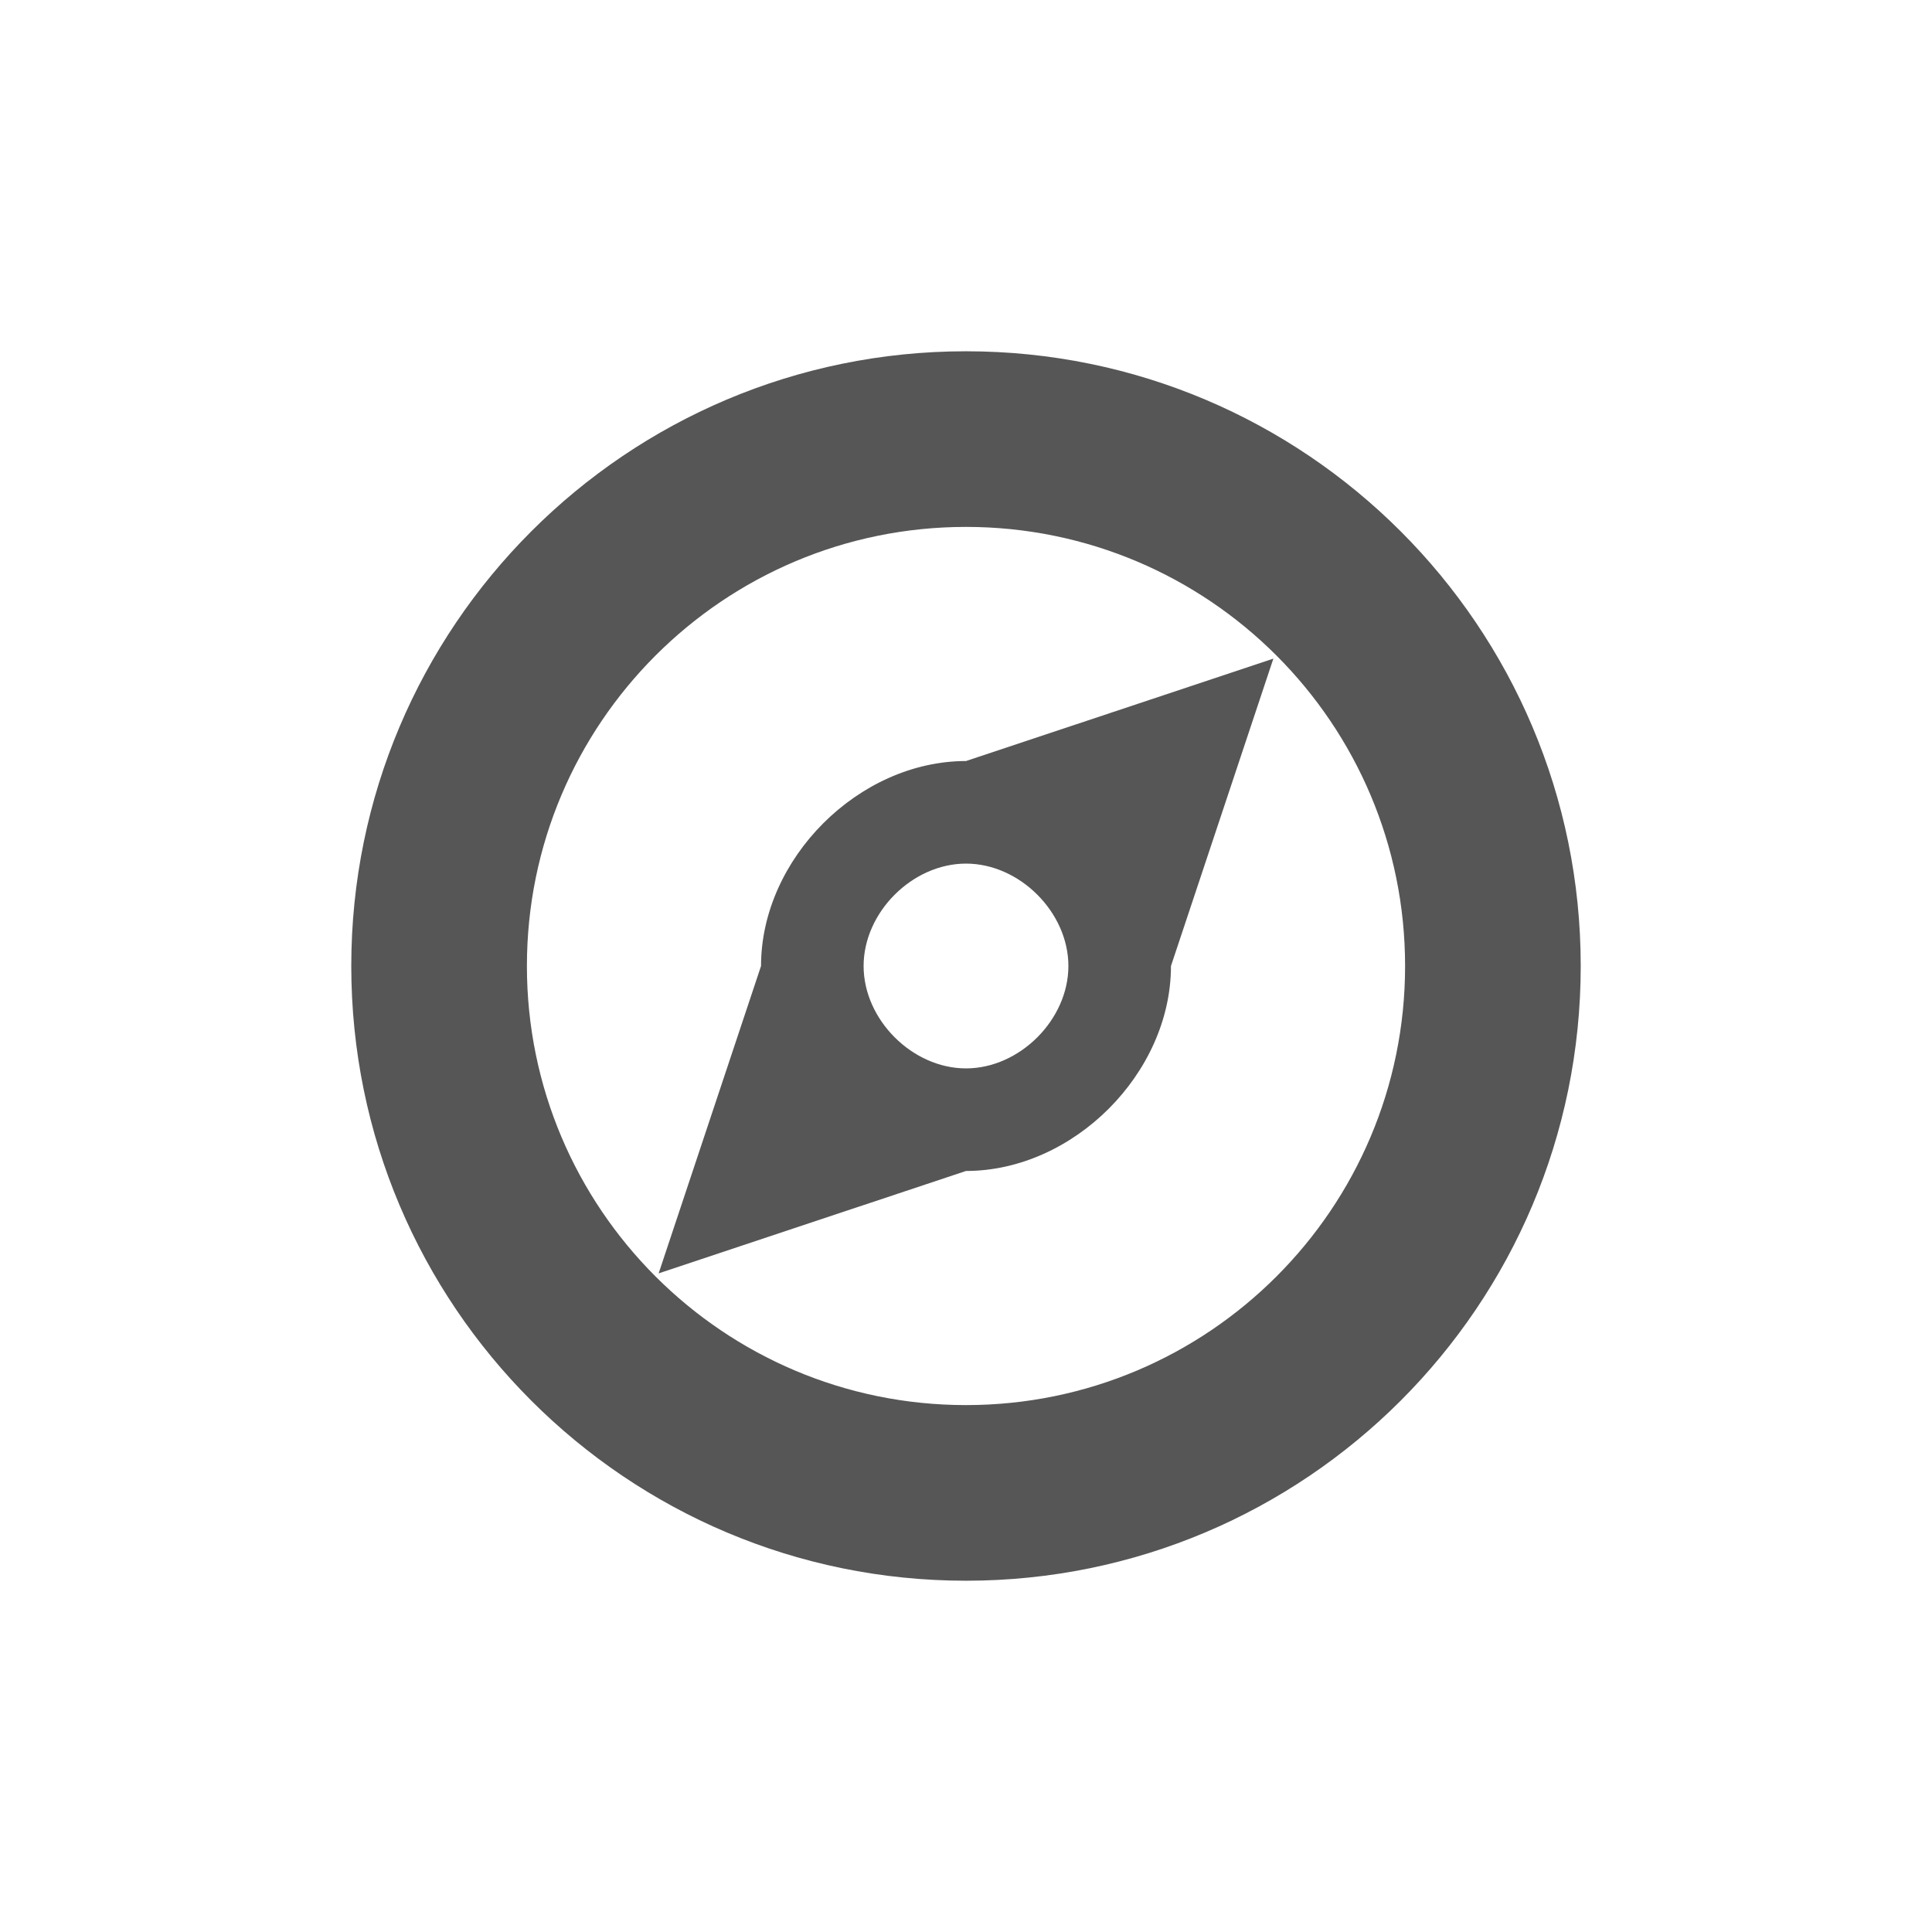
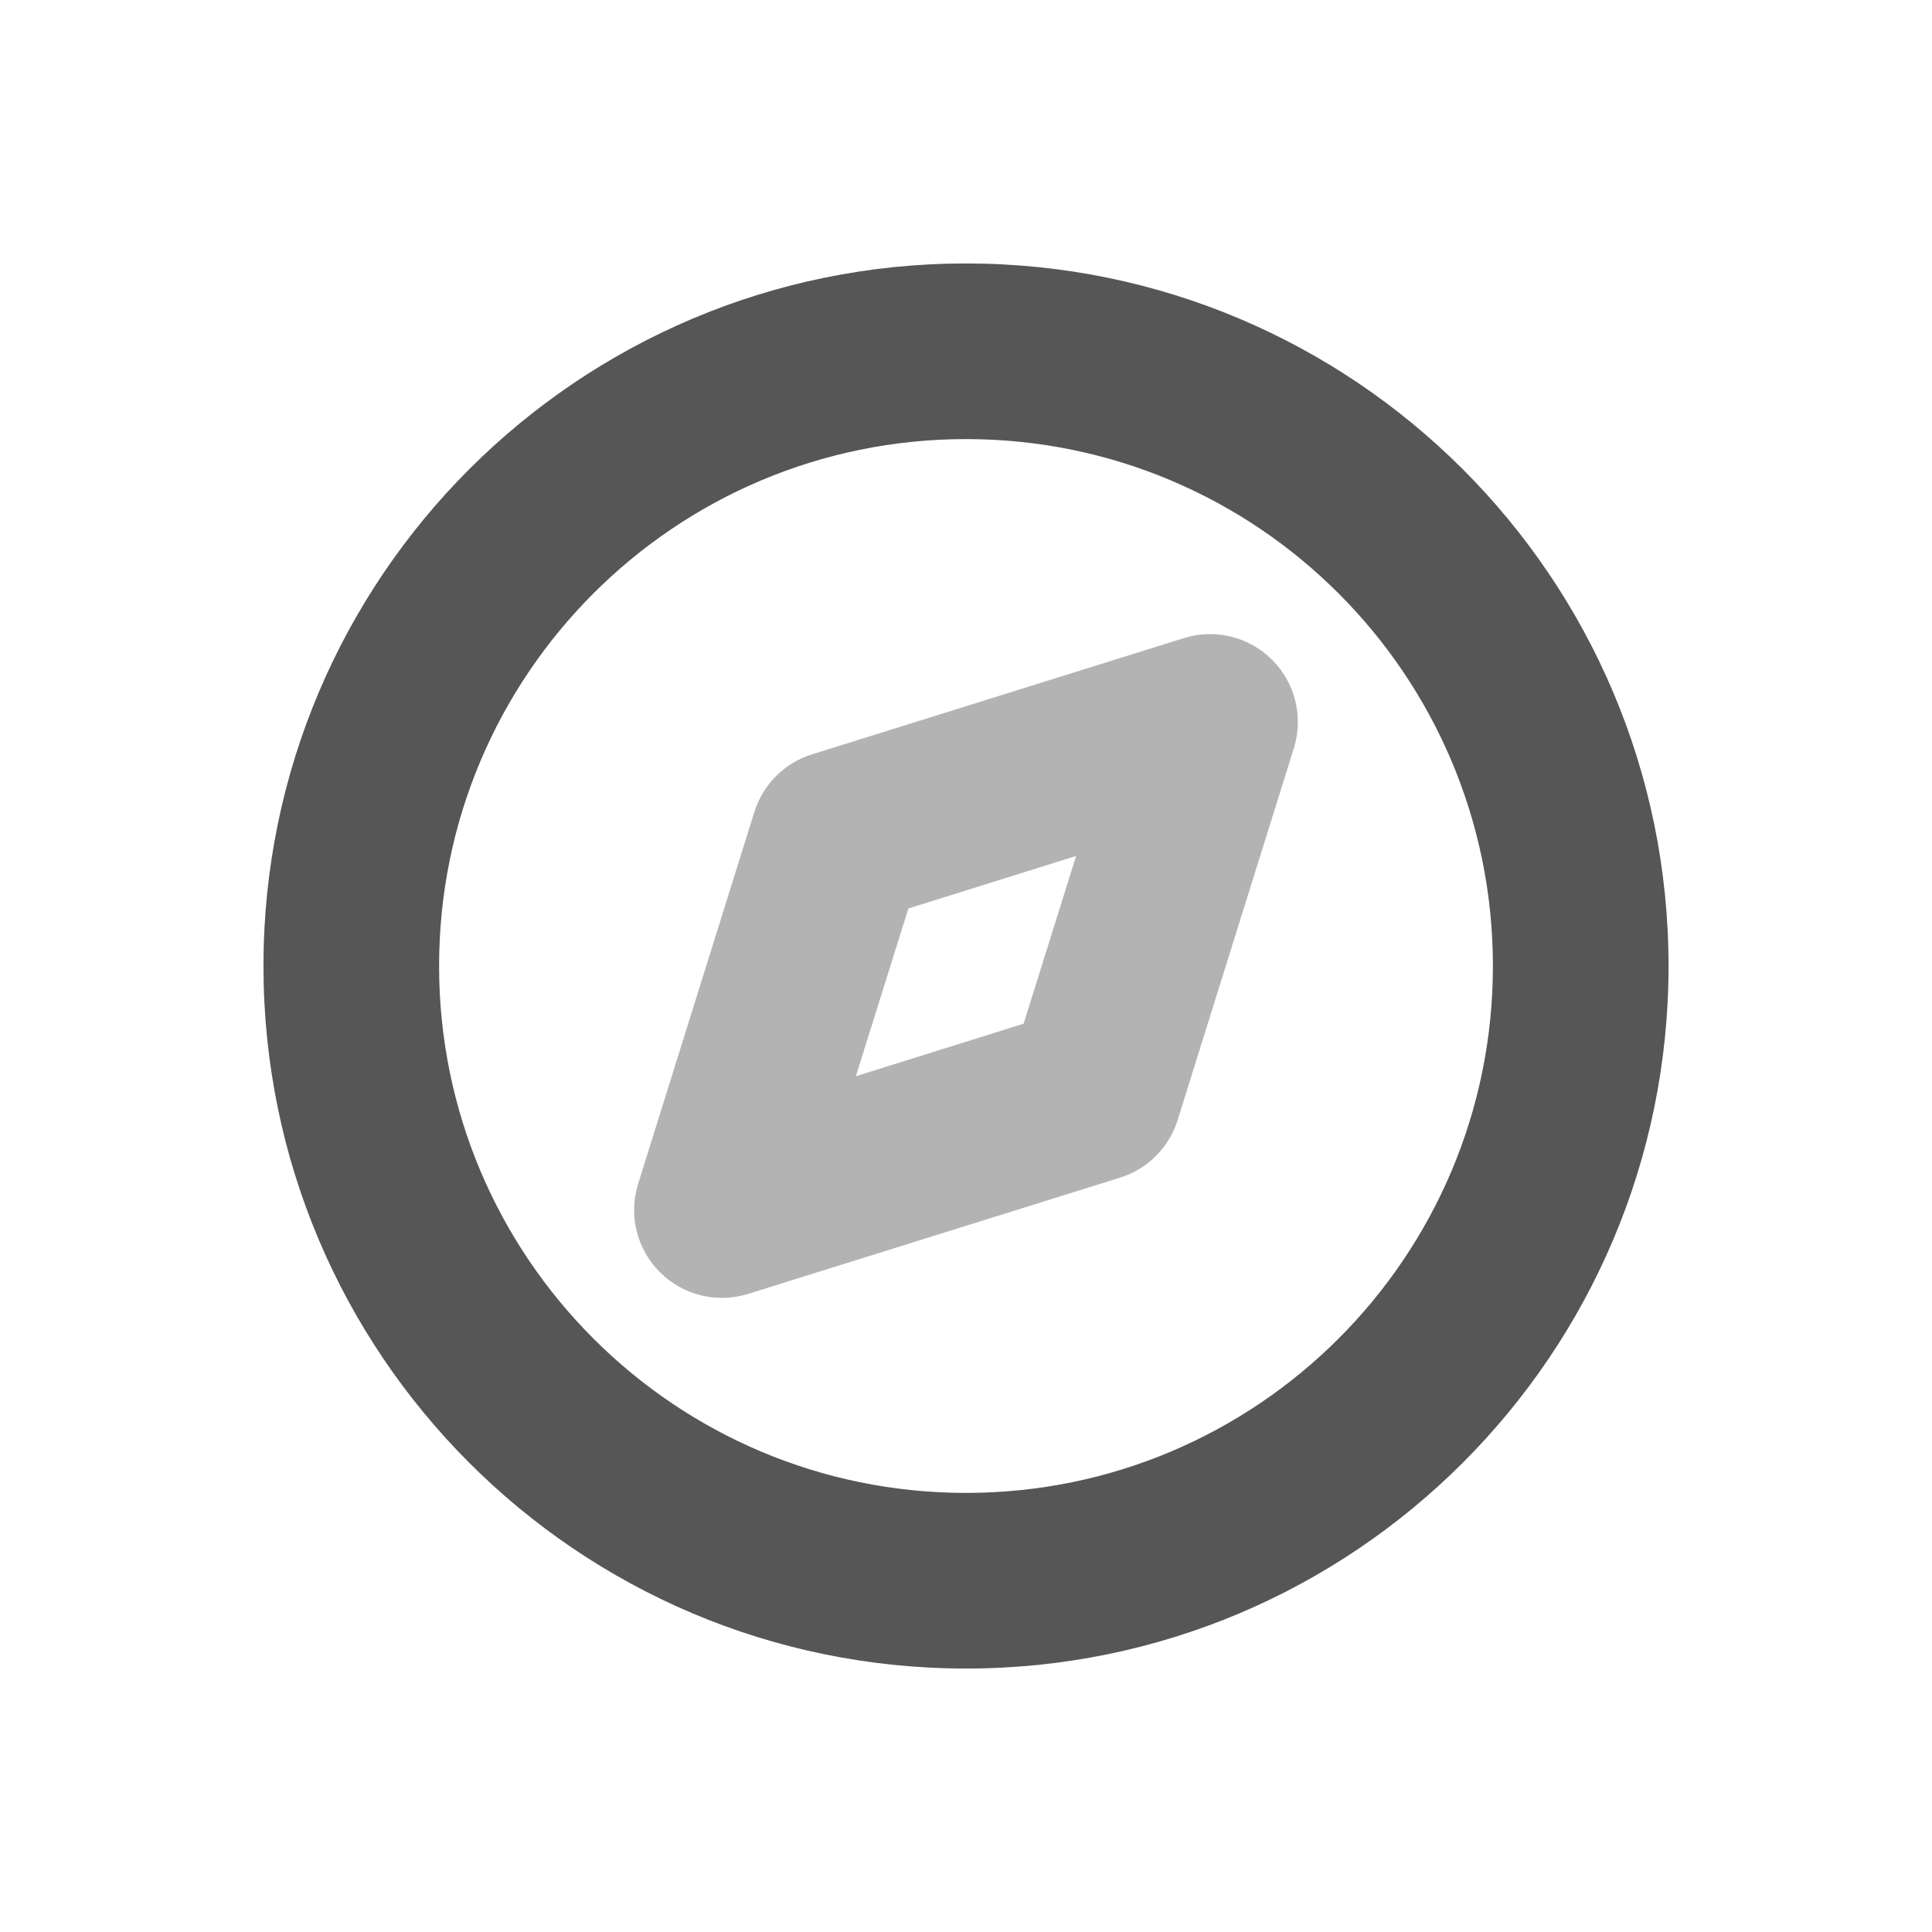
- <svg xmlns="http://www.w3.org/2000/svg" width="22" height="22" viewBox="0 0 22 22">
+ <svg xmlns="http://www.w3.org/2000/svg" width="22" height="22" version="1.1" viewBox="0 0 22 22">
  <defs>
-     <style id="current-color-scheme" type="text/css">
-    .ColorScheme-Text { color:#565656; } .ColorScheme-Highlight { color:#5294e2; }
-   </style>
+     <style id="current-color-scheme" type="text/css">.ColorScheme-Text { color:#565656; } .ColorScheme-Highlight { color:#5294e2; }</style>
  </defs>
-   <path style="fill:currentColor" class="ColorScheme-Text" d="M 8 1 C 4.134 1 1 4.134 1 8 C 1 11.866 4.134 15 8 15 C 11.866 15 15 11.866 15 8 C 15 4.134 11.866 1 8 1 z M 8 3 C 10.761 3 13 5.239 13 8 C 13 10.761 10.761 13 8 13 C 5.239 13 3 10.761 3 8 C 3 5.239 5.239 3 8 3 z M 11.5 4.5 L 8 5.666 C 6.778 5.666 5.666 6.778 5.666 8 L 4.5 11.5 L 8 10.334 C 9.222 10.334 10.334 9.222 10.334 8 L 11.5 4.5 z M 8 6.834 C 8.611 6.834 9.166 7.389 9.166 8 C 9.166 8.611 8.611 9.166 8 9.166 C 7.389 9.166 6.834 8.611 6.834 8 C 6.834 7.389 7.389 6.834 8 6.834 z" transform="translate(3 3)" />
+   <g id="22-22-compass">
+     <circle cx="11" cy="11" r="11" fill="none" />
+     <path class="ColorScheme-Text" d="m11 3a8 8 0 0 0-8 8 8 8 0 0 0 8 8 8 8 0 0 0 8-8 8 8 0 0 0-8-8zm0 2a6 6 0 0 1 6 6 6 6 0 0 1-6 6 6 6 0 0 1-6-6 6 6 0 0 1 6-6z" fill="currentColor" />
+     <path class="ColorScheme-Text" d="m13.482 7.266-4.236 1.324a1 1 0 0 0-0.656 0.656l-1.324 4.236a1 1 0 0 0 1.252 1.252l4.236-1.324a1 1 0 0 0 0.656-0.656l1.324-4.236a1 1 0 0 0-1.252-1.252zm-1.228 2.481-0.598 1.91-1.91 0.598 0.598-1.91z" fill="currentColor" opacity=".45" />
+   </g>
</svg>
